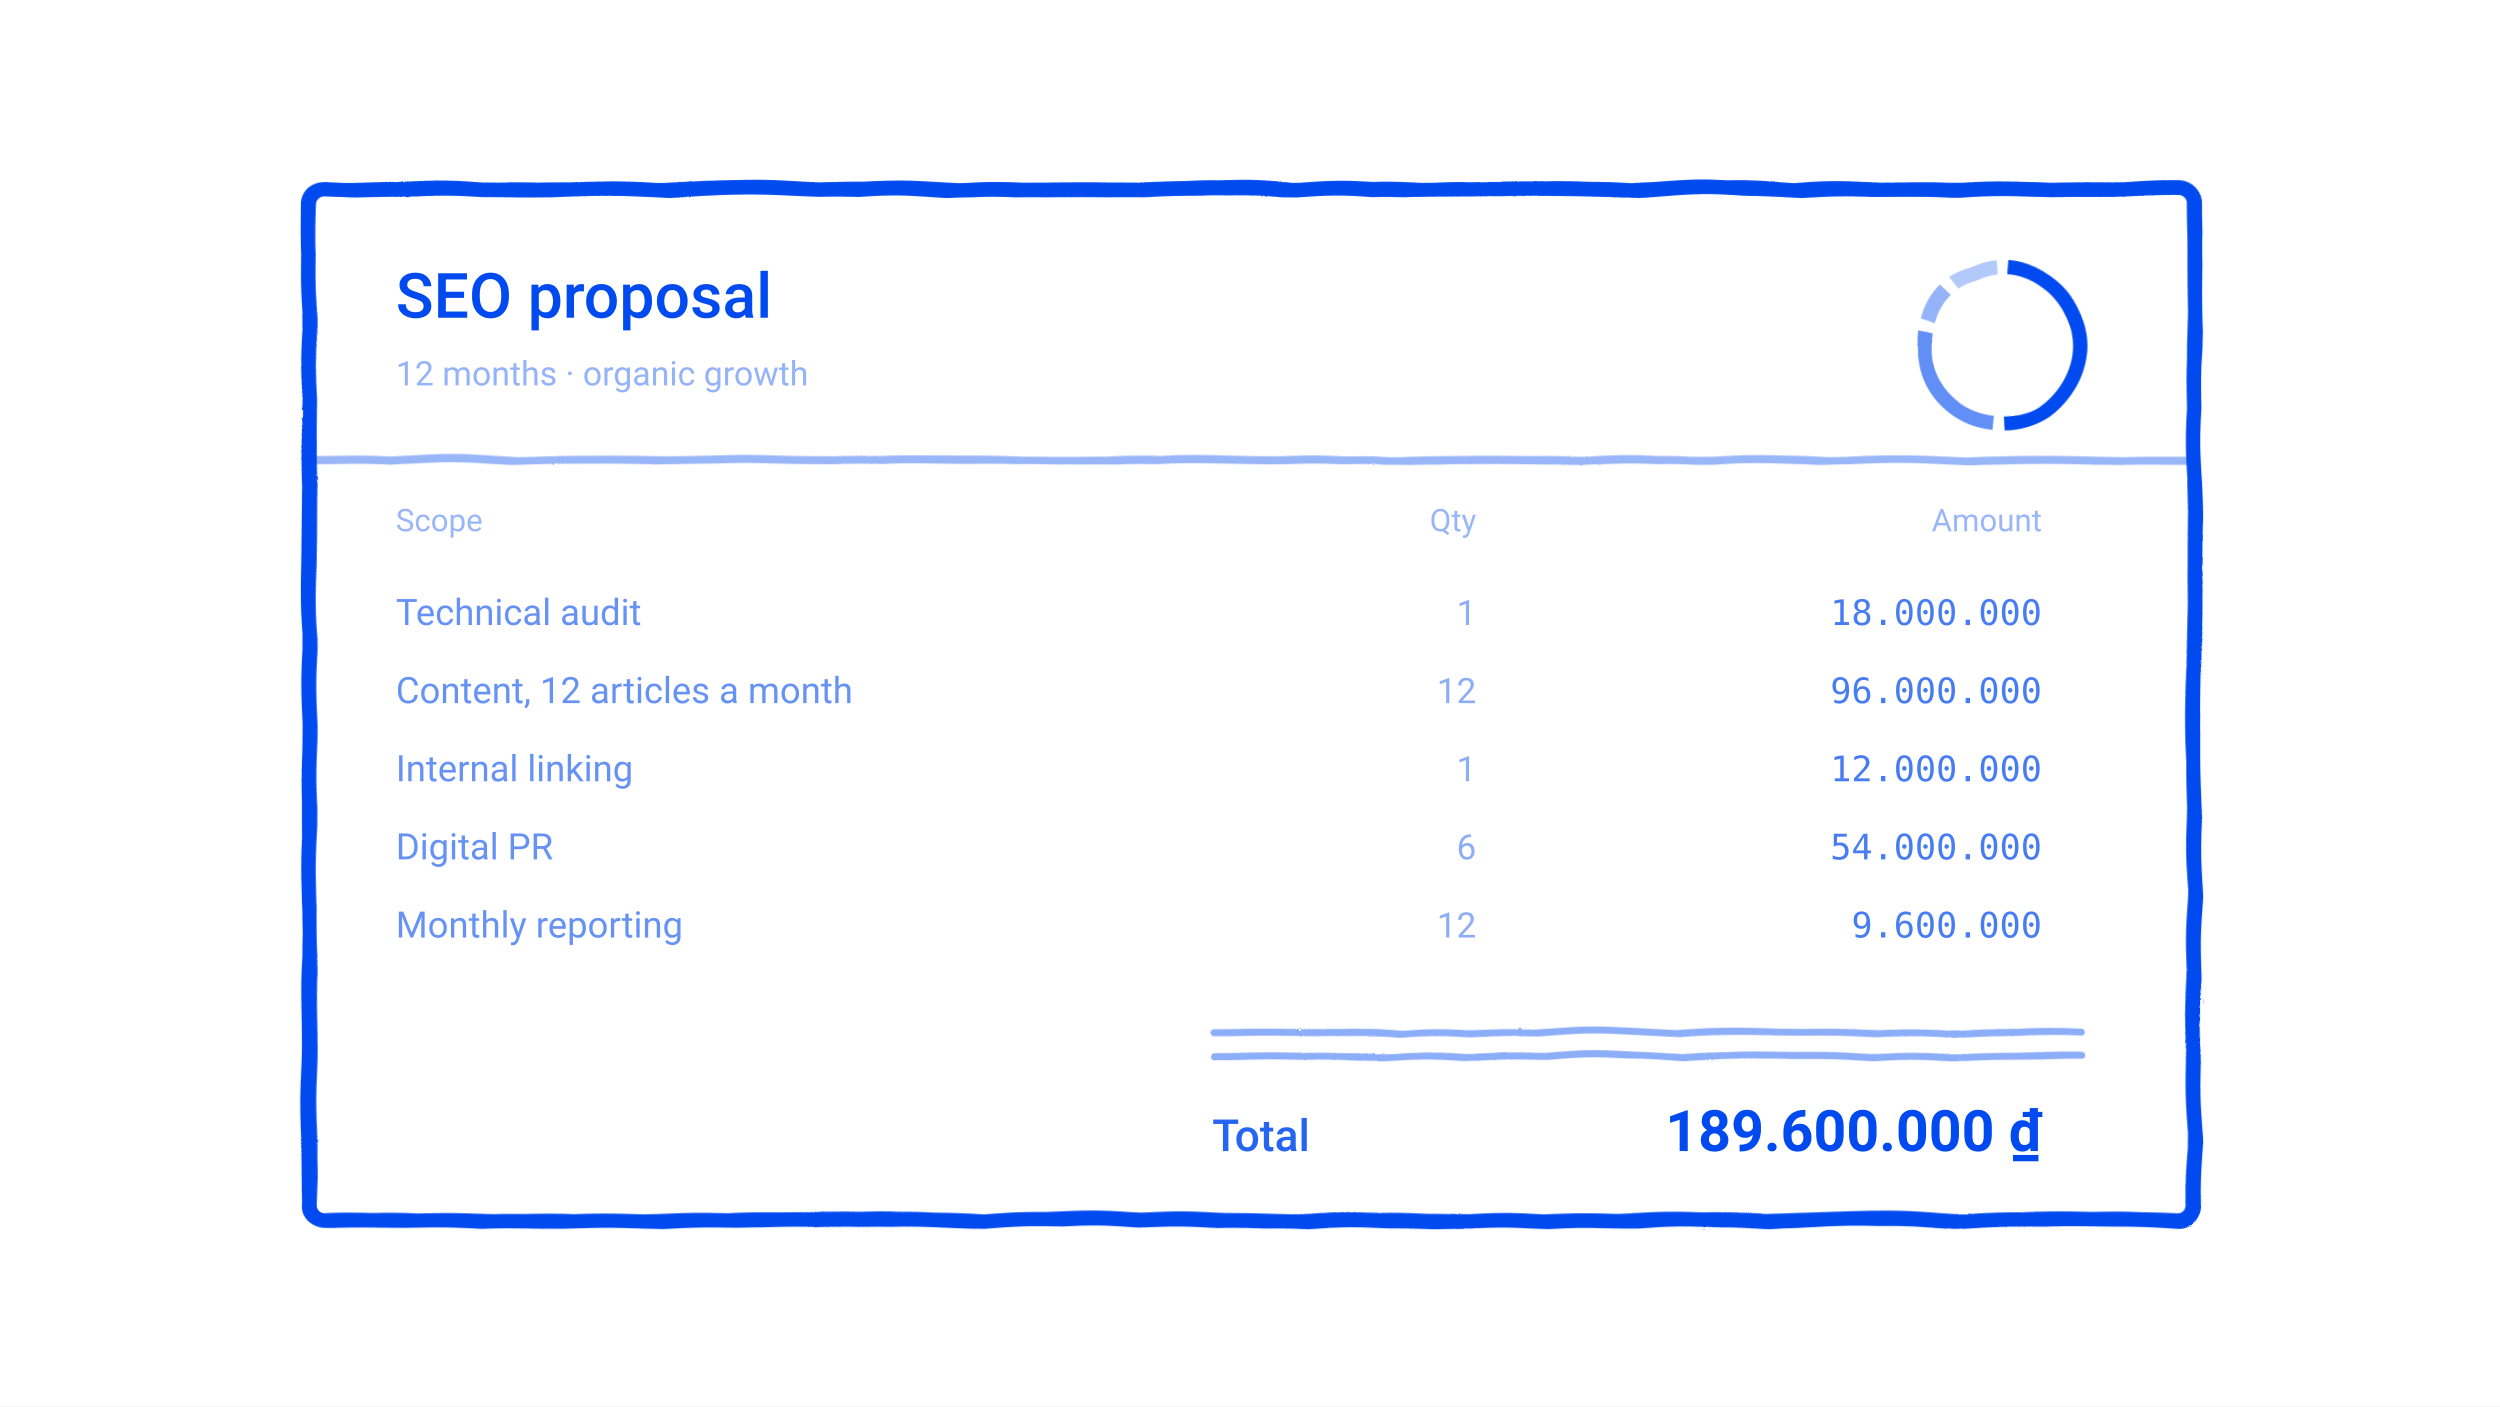
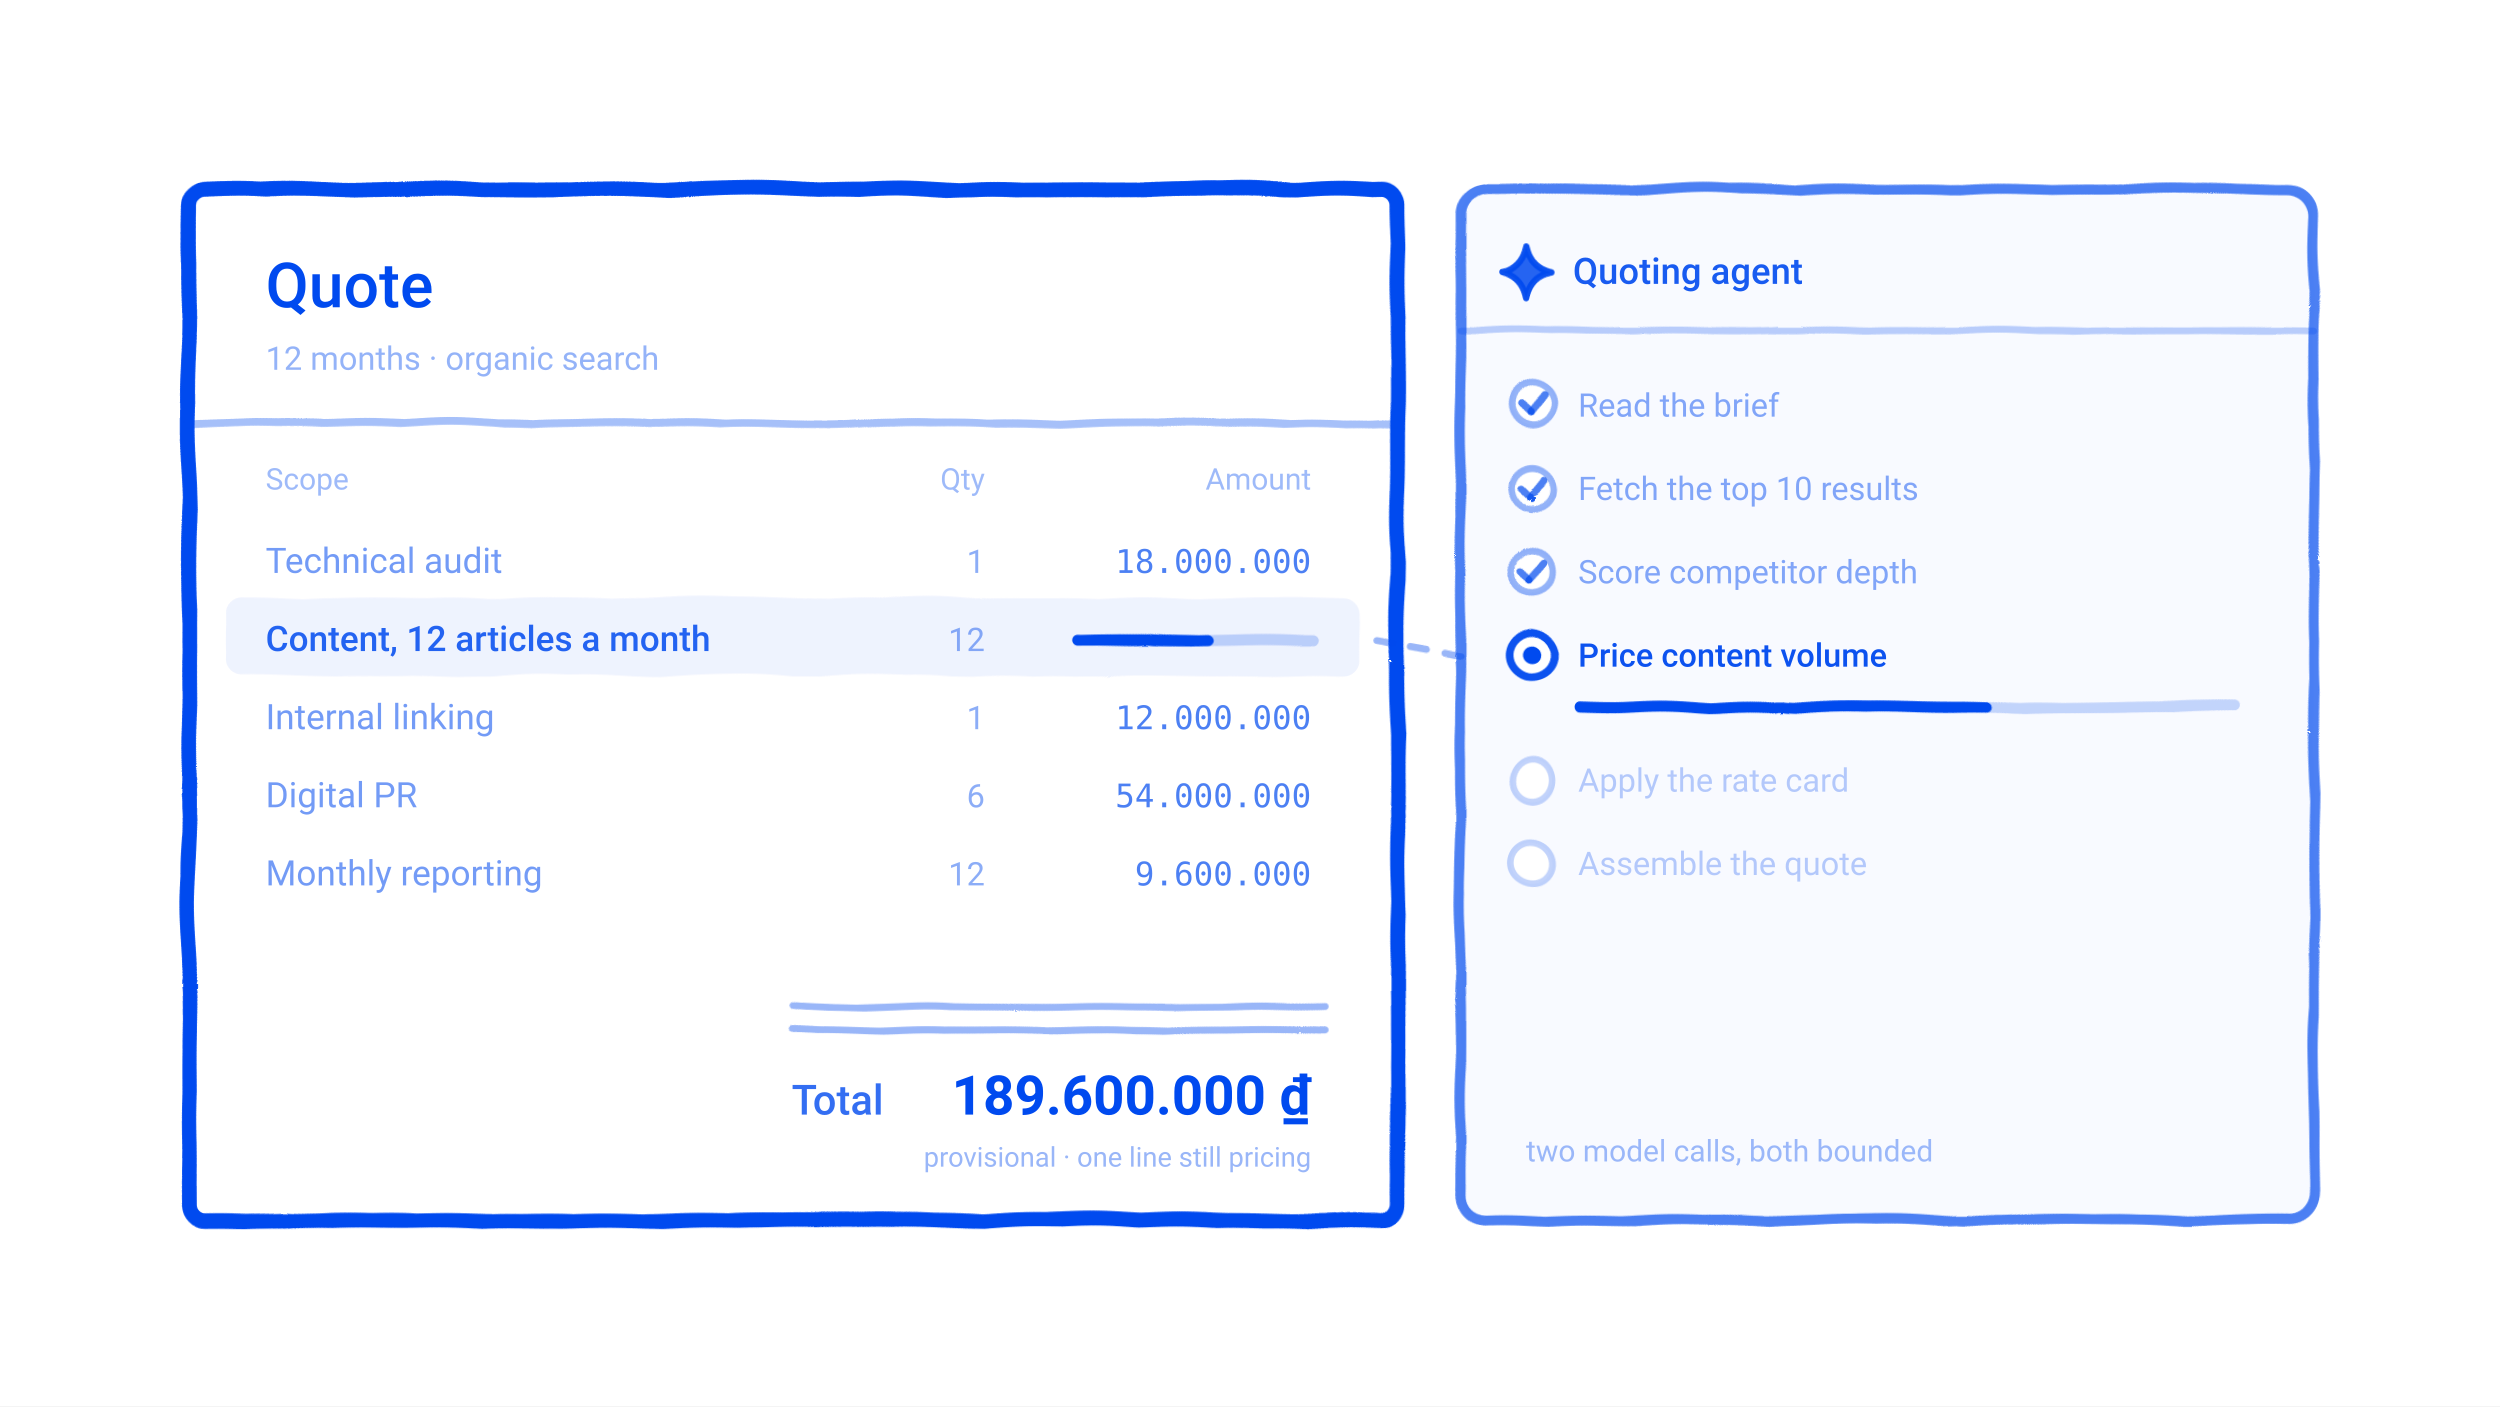
<svg xmlns="http://www.w3.org/2000/svg" viewBox="0 0 960 540" width="960" height="540" role="img" stroke-linejoin="round">
  <defs>
    <filter id="rough" x="-20%" y="-20%" width="140%" height="140%">
      <feTurbulence type="turbulence" baseFrequency="0.016" numOctaves="2" seed="7" result="n" />
      <feDisplacementMap in="SourceGraphic" in2="n" scale="2.4" xChannelSelector="R" yChannelSelector="G" />
    </filter>
  </defs>
  <rect width="960" height="540" fill="#FFFFFF" />
  <g filter="url(#rough)">
-     <rect x="118.0" y="72.0" width="724.0" height="396.0" rx="6" fill="none" stroke="#004AEF" stroke-opacity="1.00" stroke-width="5.7" />
-     <path d="M770.1,102.1 A30,30 0 0 1 768.9,162.0" fill="none" stroke="#004AEF" stroke-opacity="1.00" stroke-width="5.4" stroke-linecap="butt" />
-     <path d="M764.7,161.8 A30,30 0 0 1 738.5,126.4" fill="none" stroke="#004AEF" stroke-opacity="0.62" stroke-width="5.4" stroke-linecap="butt" />
-     <path d="M739.6,122.3 A30,30 0 0 1 746.8,110.8" fill="none" stroke="#004AEF" stroke-opacity="0.42" stroke-width="5.4" stroke-linecap="butt" />
-     <path d="M749.9,108.0 A30,30 0 0 1 765.9,102.1" fill="none" stroke="#004AEF" stroke-opacity="0.30" stroke-width="5.4" stroke-linecap="butt" />
-     <path d="M118.0,176.0 L842.0,176.0" fill="none" stroke="#004AEF" stroke-opacity="0.40" stroke-width="3.0" stroke-linecap="round" />
-     <path d="M465.5,396.0 L798.6,396.0" fill="none" stroke="#004AEF" stroke-opacity="0.45" stroke-width="2.7" stroke-linecap="round" />
-     <path d="M465.5,405.0 L798.6,405.0" fill="none" stroke="#004AEF" stroke-opacity="0.45" stroke-width="2.7" stroke-linecap="round" />
+     <rect x="72.0" y="72.0" width="464.0" height="396.0" rx="6" fill="none" stroke="#004AEF" stroke-opacity="1.00" stroke-width="5.7" />
+     <path d="M72.0,162.0 L536.0,162.0" fill="none" stroke="#004AEF" stroke-opacity="0.35" stroke-width="3.0" stroke-linecap="round" />
+     <rect x="86.0" y="229.0" width="436.0" height="30.0" rx="6" fill="#004AEF" fill-opacity="0.07" stroke="#004AEF" stroke-opacity="0.00" stroke-width="3.0" />
+     <path d="M413.5,245.0 L503.5,245.0" fill="none" stroke="#004AEF" stroke-opacity="0.22" stroke-width="4.2" stroke-linecap="round" />
+     <path d="M413.5,245.0 L463.0,245.0" fill="none" stroke="#004AEF" stroke-opacity="1.00" stroke-width="4.2" stroke-linecap="round" />
+     <path d="M304.0,386.0 L508.2,386.0" fill="none" stroke="#004AEF" stroke-opacity="0.40" stroke-width="2.7" stroke-linecap="round" />
+     <path d="M304.0,395.0 L508.2,395.0" fill="none" stroke="#004AEF" stroke-opacity="0.40" stroke-width="2.7" stroke-linecap="round" />
+     <rect x="560.0" y="72.0" width="328.0" height="396.0" rx="10" fill="#004AEF" fill-opacity="0.03" stroke="#004AEF" stroke-opacity="0.70" stroke-width="3.9" />
+     <path d="M586.0,94.5 Q587.6,102.4 595.5,104.0 Q587.6,105.6 586.0,113.5 Q584.4,105.6 576.5,104.0 Q584.4,102.4 586.0,94.5 Z" fill="#004AEF" fill-opacity="0.85" stroke="#004AEF" stroke-opacity="0.95" stroke-width="2.4" stroke-linejoin="round" />
+     <path d="M560.0,126.0 L888.0,126.0" fill="none" stroke="#004AEF" stroke-opacity="0.26" stroke-width="2.7" stroke-linecap="round" />
+     <circle cx="588.0" cy="155.0" r="8.0" fill="#FFFFFF" stroke="#004AEF" stroke-opacity="0.42" stroke-width="2.55" />
+     <path d="M583.6,155.0 L587.1,158.2" fill="none" stroke="#004AEF" stroke-opacity="0.70" stroke-width="2.7" stroke-linecap="round" />
+     <path d="M587.1,158.2 L592.4,151.6" fill="none" stroke="#004AEF" stroke-opacity="0.70" stroke-width="2.7" stroke-linecap="round" />
+     <circle cx="588.0" cy="187.0" r="8.0" fill="#FFFFFF" stroke="#004AEF" stroke-opacity="0.42" stroke-width="2.55" />
+     <path d="M583.6,187.0 L587.1,190.2" fill="none" stroke="#004AEF" stroke-opacity="0.70" stroke-width="2.7" stroke-linecap="round" />
+     <path d="M587.1,190.2 L592.4,183.6" fill="none" stroke="#004AEF" stroke-opacity="0.70" stroke-width="2.7" stroke-linecap="round" />
+     <circle cx="588.0" cy="219.0" r="8.0" fill="#FFFFFF" stroke="#004AEF" stroke-opacity="0.42" stroke-width="2.55" />
+     <path d="M583.6,219.0 L587.1,222.2" fill="none" stroke="#004AEF" stroke-opacity="0.70" stroke-width="2.7" stroke-linecap="round" />
+     <path d="M587.1,222.2 L592.4,215.6" fill="none" stroke="#004AEF" stroke-opacity="0.70" stroke-width="2.7" stroke-linecap="round" />
+     <circle cx="588.0" cy="251.0" r="8.5" fill="#FFFFFF" stroke="#004AEF" stroke-opacity="0.95" stroke-width="3.0" />
+     <circle cx="588.0" cy="251.0" r="3.4" fill="#004AEF" fill-opacity="1.00" />
+     <path d="M606.0,271.0 L858.0,271.0" fill="none" stroke="#004AEF" stroke-opacity="0.22" stroke-width="4.2" stroke-linecap="round" />
+     <path d="M606.0,271.0 L762.2,271.0" fill="none" stroke="#004AEF" stroke-opacity="1.00" stroke-width="4.2" stroke-linecap="round" />
+     <circle cx="588.0" cy="299.0" r="8.0" fill="#FFFFFF" stroke="#004AEF" stroke-opacity="0.24" stroke-width="2.55" />
+     <circle cx="588.0" cy="331.0" r="8.0" fill="#FFFFFF" stroke="#004AEF" stroke-opacity="0.24" stroke-width="2.55" />
+     <path d="M560.0,251.0 L524.0,244.0" fill="none" stroke="#004AEF" stroke-opacity="0.40" stroke-width="2.55" stroke-linecap="round" stroke-dasharray="6 7" />
  </g>
-   <text x="152.0" y="122.0" font-family="system-ui, -apple-system, Segoe UI, Roboto, Helvetica, Arial, sans-serif" font-size="24" font-weight="500" fill="#004AEF" fill-opacity="1.00" text-anchor="start" xml:space="preserve">SEO proposal</text>
-   <text x="152.0" y="148.0" font-family="system-ui, -apple-system, Segoe UI, Roboto, Helvetica, Arial, sans-serif" font-size="13" font-weight="400" fill="#004AEF" fill-opacity="0.42" text-anchor="start" xml:space="preserve">12 months · organic growth</text>
-   <text x="152.0" y="204.0" font-family="system-ui, -apple-system, Segoe UI, Roboto, Helvetica, Arial, sans-serif" font-size="12" font-weight="400" fill="#004AEF" fill-opacity="0.40" text-anchor="start" xml:space="preserve">Scope</text>
-   <text x="566.9" y="204.0" font-family="system-ui, -apple-system, Segoe UI, Roboto, Helvetica, Arial, sans-serif" font-size="12" font-weight="400" fill="#004AEF" fill-opacity="0.40" text-anchor="end" xml:space="preserve">Qty</text>
-   <text x="784.1" y="204.0" font-family="system-ui, -apple-system, Segoe UI, Roboto, Helvetica, Arial, sans-serif" font-size="12" font-weight="400" fill="#004AEF" fill-opacity="0.40" text-anchor="end" xml:space="preserve">Amount</text>
-   <text x="152.0" y="240.0" font-family="system-ui, -apple-system, Segoe UI, Roboto, Helvetica, Arial, sans-serif" font-size="14" font-weight="400" fill="#004AEF" fill-opacity="0.60" text-anchor="start" xml:space="preserve">Technical audit</text>
-   <text x="566.9" y="240.0" font-family="system-ui, -apple-system, Segoe UI, Roboto, Helvetica, Arial, sans-serif" font-size="13.5" font-weight="400" fill="#004AEF" fill-opacity="0.45" text-anchor="end" xml:space="preserve">1</text>
-   <text x="784.1" y="240.0" font-family="ui-monospace, SFMono-Regular, Menlo, Consolas, monospace" font-size="13.5" font-weight="400" fill="#004AEF" fill-opacity="0.72" text-anchor="end" xml:space="preserve">18.000.000</text>
-   <text x="152.0" y="270.0" font-family="system-ui, -apple-system, Segoe UI, Roboto, Helvetica, Arial, sans-serif" font-size="14" font-weight="400" fill="#004AEF" fill-opacity="0.60" text-anchor="start" xml:space="preserve">Content, 12 articles a month</text>
-   <text x="566.9" y="270.0" font-family="system-ui, -apple-system, Segoe UI, Roboto, Helvetica, Arial, sans-serif" font-size="13.5" font-weight="400" fill="#004AEF" fill-opacity="0.45" text-anchor="end" xml:space="preserve">12</text>
-   <text x="784.1" y="270.0" font-family="ui-monospace, SFMono-Regular, Menlo, Consolas, monospace" font-size="13.5" font-weight="400" fill="#004AEF" fill-opacity="0.72" text-anchor="end" xml:space="preserve">96.000.000</text>
-   <text x="152.0" y="300.0" font-family="system-ui, -apple-system, Segoe UI, Roboto, Helvetica, Arial, sans-serif" font-size="14" font-weight="400" fill="#004AEF" fill-opacity="0.60" text-anchor="start" xml:space="preserve">Internal linking</text>
-   <text x="566.9" y="300.0" font-family="system-ui, -apple-system, Segoe UI, Roboto, Helvetica, Arial, sans-serif" font-size="13.5" font-weight="400" fill="#004AEF" fill-opacity="0.45" text-anchor="end" xml:space="preserve">1</text>
-   <text x="784.1" y="300.0" font-family="ui-monospace, SFMono-Regular, Menlo, Consolas, monospace" font-size="13.5" font-weight="400" fill="#004AEF" fill-opacity="0.72" text-anchor="end" xml:space="preserve">12.000.000</text>
-   <text x="152.0" y="330.0" font-family="system-ui, -apple-system, Segoe UI, Roboto, Helvetica, Arial, sans-serif" font-size="14" font-weight="400" fill="#004AEF" fill-opacity="0.60" text-anchor="start" xml:space="preserve">Digital PR</text>
-   <text x="566.9" y="330.0" font-family="system-ui, -apple-system, Segoe UI, Roboto, Helvetica, Arial, sans-serif" font-size="13.5" font-weight="400" fill="#004AEF" fill-opacity="0.45" text-anchor="end" xml:space="preserve">6</text>
-   <text x="784.1" y="330.0" font-family="ui-monospace, SFMono-Regular, Menlo, Consolas, monospace" font-size="13.5" font-weight="400" fill="#004AEF" fill-opacity="0.72" text-anchor="end" xml:space="preserve">54.000.000</text>
-   <text x="152.0" y="360.0" font-family="system-ui, -apple-system, Segoe UI, Roboto, Helvetica, Arial, sans-serif" font-size="14" font-weight="400" fill="#004AEF" fill-opacity="0.60" text-anchor="start" xml:space="preserve">Monthly reporting</text>
-   <text x="566.9" y="360.0" font-family="system-ui, -apple-system, Segoe UI, Roboto, Helvetica, Arial, sans-serif" font-size="13.5" font-weight="400" fill="#004AEF" fill-opacity="0.45" text-anchor="end" xml:space="preserve">12</text>
-   <text x="784.1" y="360.0" font-family="ui-monospace, SFMono-Regular, Menlo, Consolas, monospace" font-size="13.5" font-weight="400" fill="#004AEF" fill-opacity="0.72" text-anchor="end" xml:space="preserve">9.600.000</text>
-   <text x="465.5" y="442.0" font-family="system-ui, -apple-system, Segoe UI, Roboto, Helvetica, Arial, sans-serif" font-size="17" font-weight="500" fill="#004AEF" fill-opacity="0.85" text-anchor="start" xml:space="preserve">Total</text>
-   <text x="784.1" y="442.0" font-family="system-ui, -apple-system, Segoe UI, Roboto, Helvetica, Arial, sans-serif" font-size="22" font-weight="600" fill="#004AEF" fill-opacity="1.00" text-anchor="end" xml:space="preserve">189.600.000 ₫</text>
+   <text x="102.0" y="118.0" font-family="system-ui, -apple-system, Segoe UI, Roboto, Helvetica, Arial, sans-serif" font-size="24" font-weight="500" fill="#004AEF" fill-opacity="1.00" text-anchor="start" xml:space="preserve">Quote</text>
+   <text x="102.0" y="142.0" font-family="system-ui, -apple-system, Segoe UI, Roboto, Helvetica, Arial, sans-serif" font-size="12.5" font-weight="400" fill="#004AEF" fill-opacity="0.42" text-anchor="start" xml:space="preserve">12 months · organic search</text>
+   <text x="102.0" y="188.0" font-family="system-ui, -apple-system, Segoe UI, Roboto, Helvetica, Arial, sans-serif" font-size="11.5" font-weight="400" fill="#004AEF" fill-opacity="0.38" text-anchor="start" xml:space="preserve">Scope</text>
+   <text x="378.2" y="188.0" font-family="system-ui, -apple-system, Segoe UI, Roboto, Helvetica, Arial, sans-serif" font-size="11.5" font-weight="400" fill="#004AEF" fill-opacity="0.38" text-anchor="end" xml:space="preserve">Qty</text>
+   <text x="503.5" y="188.0" font-family="system-ui, -apple-system, Segoe UI, Roboto, Helvetica, Arial, sans-serif" font-size="11.5" font-weight="400" fill="#004AEF" fill-opacity="0.38" text-anchor="end" xml:space="preserve">Amount</text>
+   <text x="102.0" y="220.0" font-family="system-ui, -apple-system, Segoe UI, Roboto, Helvetica, Arial, sans-serif" font-size="13.5" font-weight="400" fill="#004AEF" fill-opacity="0.55" text-anchor="start" xml:space="preserve">Technical audit</text>
+   <text x="378.2" y="220.0" font-family="system-ui, -apple-system, Segoe UI, Roboto, Helvetica, Arial, sans-serif" font-size="12.5" font-weight="400" fill="#004AEF" fill-opacity="0.45" text-anchor="end" xml:space="preserve">1</text>
+   <text x="503.5" y="220.0" font-family="ui-monospace, SFMono-Regular, Menlo, Consolas, monospace" font-size="12.5" font-weight="400" fill="#004AEF" fill-opacity="0.70" text-anchor="end" xml:space="preserve">18.000.000</text>
+   <text x="102.0" y="250.0" font-family="system-ui, -apple-system, Segoe UI, Roboto, Helvetica, Arial, sans-serif" font-size="13.5" font-weight="500" fill="#004AEF" fill-opacity="0.85" text-anchor="start" xml:space="preserve">Content, 12 articles a month</text>
+   <text x="378.2" y="250.0" font-family="system-ui, -apple-system, Segoe UI, Roboto, Helvetica, Arial, sans-serif" font-size="12.5" font-weight="400" fill="#004AEF" fill-opacity="0.45" text-anchor="end" xml:space="preserve">12</text>
+   <text x="102.0" y="280.0" font-family="system-ui, -apple-system, Segoe UI, Roboto, Helvetica, Arial, sans-serif" font-size="13.5" font-weight="400" fill="#004AEF" fill-opacity="0.55" text-anchor="start" xml:space="preserve">Internal linking</text>
+   <text x="378.2" y="280.0" font-family="system-ui, -apple-system, Segoe UI, Roboto, Helvetica, Arial, sans-serif" font-size="12.5" font-weight="400" fill="#004AEF" fill-opacity="0.45" text-anchor="end" xml:space="preserve">1</text>
+   <text x="503.5" y="280.0" font-family="ui-monospace, SFMono-Regular, Menlo, Consolas, monospace" font-size="12.5" font-weight="400" fill="#004AEF" fill-opacity="0.70" text-anchor="end" xml:space="preserve">12.000.000</text>
+   <text x="102.0" y="310.0" font-family="system-ui, -apple-system, Segoe UI, Roboto, Helvetica, Arial, sans-serif" font-size="13.5" font-weight="400" fill="#004AEF" fill-opacity="0.55" text-anchor="start" xml:space="preserve">Digital PR</text>
+   <text x="378.2" y="310.0" font-family="system-ui, -apple-system, Segoe UI, Roboto, Helvetica, Arial, sans-serif" font-size="12.5" font-weight="400" fill="#004AEF" fill-opacity="0.45" text-anchor="end" xml:space="preserve">6</text>
+   <text x="503.5" y="310.0" font-family="ui-monospace, SFMono-Regular, Menlo, Consolas, monospace" font-size="12.5" font-weight="400" fill="#004AEF" fill-opacity="0.70" text-anchor="end" xml:space="preserve">54.000.000</text>
+   <text x="102.0" y="340.0" font-family="system-ui, -apple-system, Segoe UI, Roboto, Helvetica, Arial, sans-serif" font-size="13.5" font-weight="400" fill="#004AEF" fill-opacity="0.55" text-anchor="start" xml:space="preserve">Monthly reporting</text>
+   <text x="378.2" y="340.0" font-family="system-ui, -apple-system, Segoe UI, Roboto, Helvetica, Arial, sans-serif" font-size="12.5" font-weight="400" fill="#004AEF" fill-opacity="0.45" text-anchor="end" xml:space="preserve">12</text>
+   <text x="503.5" y="340.0" font-family="ui-monospace, SFMono-Regular, Menlo, Consolas, monospace" font-size="12.5" font-weight="400" fill="#004AEF" fill-opacity="0.70" text-anchor="end" xml:space="preserve">9.600.000</text>
+   <text x="304.0" y="428.0" font-family="system-ui, -apple-system, Segoe UI, Roboto, Helvetica, Arial, sans-serif" font-size="16" font-weight="500" fill="#004AEF" fill-opacity="0.80" text-anchor="start" xml:space="preserve">Total</text>
+   <text x="503.5" y="428.0" font-family="system-ui, -apple-system, Segoe UI, Roboto, Helvetica, Arial, sans-serif" font-size="21" font-weight="600" fill="#004AEF" fill-opacity="1.00" text-anchor="end" xml:space="preserve">189.600.000 ₫</text>
+   <text x="503.5" y="448.0" font-family="system-ui, -apple-system, Segoe UI, Roboto, Helvetica, Arial, sans-serif" font-size="10.5" font-weight="400" fill="#004AEF" fill-opacity="0.40" text-anchor="end" xml:space="preserve">provisional · one line still pricing</text>
+   <text x="604.0" y="109.0" font-family="system-ui, -apple-system, Segoe UI, Roboto, Helvetica, Arial, sans-serif" font-size="14" font-weight="500" fill="#004AEF" fill-opacity="0.90" text-anchor="start" xml:space="preserve">Quoting agent</text>
+   <text x="606.0" y="160.0" font-family="system-ui, -apple-system, Segoe UI, Roboto, Helvetica, Arial, sans-serif" font-size="12.5" font-weight="400" fill="#004AEF" fill-opacity="0.48" text-anchor="start" xml:space="preserve">Read the brief</text>
+   <text x="606.0" y="192.0" font-family="system-ui, -apple-system, Segoe UI, Roboto, Helvetica, Arial, sans-serif" font-size="12.5" font-weight="400" fill="#004AEF" fill-opacity="0.48" text-anchor="start" xml:space="preserve">Fetch the top 10 results</text>
+   <text x="606.0" y="224.0" font-family="system-ui, -apple-system, Segoe UI, Roboto, Helvetica, Arial, sans-serif" font-size="12.5" font-weight="400" fill="#004AEF" fill-opacity="0.48" text-anchor="start" xml:space="preserve">Score competitor depth</text>
+   <text x="606.0" y="256.0" font-family="system-ui, -apple-system, Segoe UI, Roboto, Helvetica, Arial, sans-serif" font-size="12.5" font-weight="500" fill="#004AEF" fill-opacity="0.95" text-anchor="start" xml:space="preserve">Price content volume</text>
+   <text x="606.0" y="304.0" font-family="system-ui, -apple-system, Segoe UI, Roboto, Helvetica, Arial, sans-serif" font-size="12.5" font-weight="400" fill="#004AEF" fill-opacity="0.28" text-anchor="start" xml:space="preserve">Apply the rate card</text>
+   <text x="606.0" y="336.0" font-family="system-ui, -apple-system, Segoe UI, Roboto, Helvetica, Arial, sans-serif" font-size="12.5" font-weight="400" fill="#004AEF" fill-opacity="0.28" text-anchor="start" xml:space="preserve">Assemble the quote</text>
+   <text x="586.0" y="446.0" font-family="system-ui, -apple-system, Segoe UI, Roboto, Helvetica, Arial, sans-serif" font-size="11.5" font-weight="400" fill="#004AEF" fill-opacity="0.38" text-anchor="start" xml:space="preserve">two model calls, both bounded</text>
</svg>
